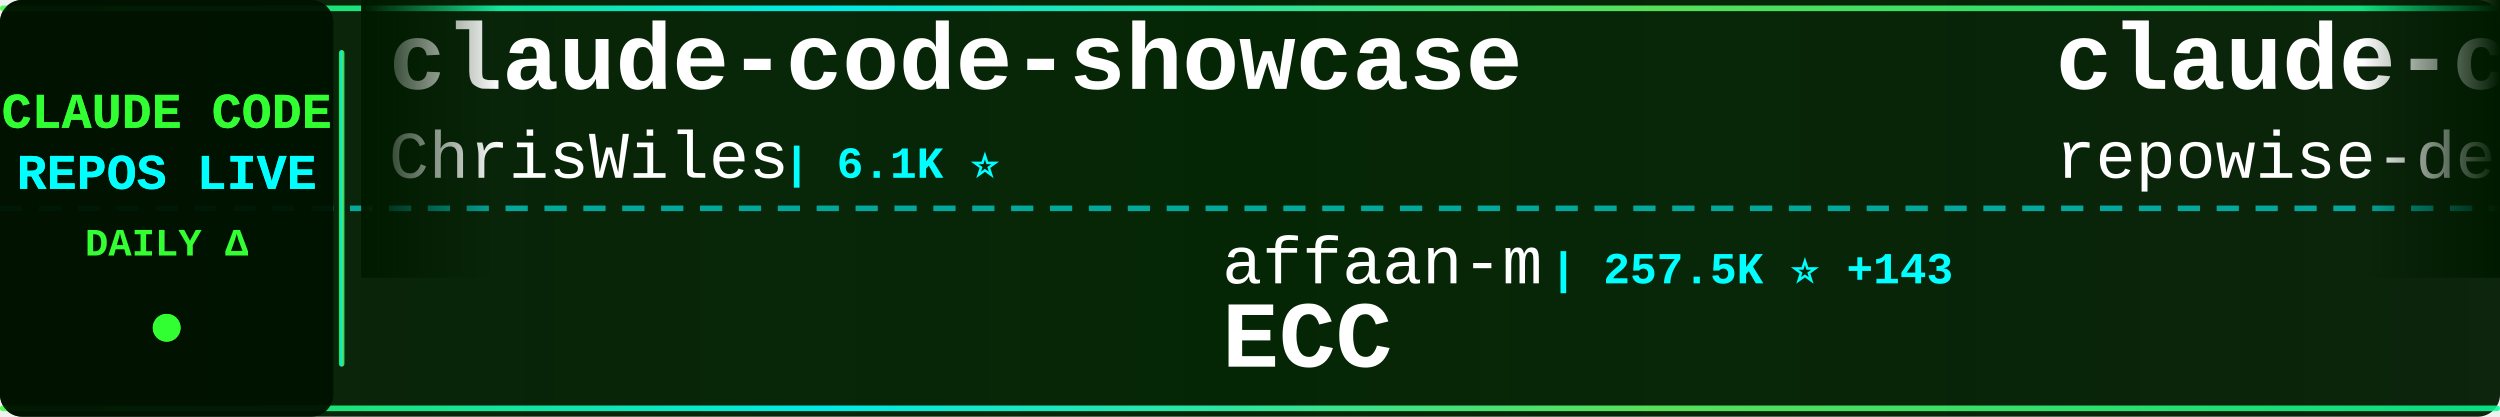
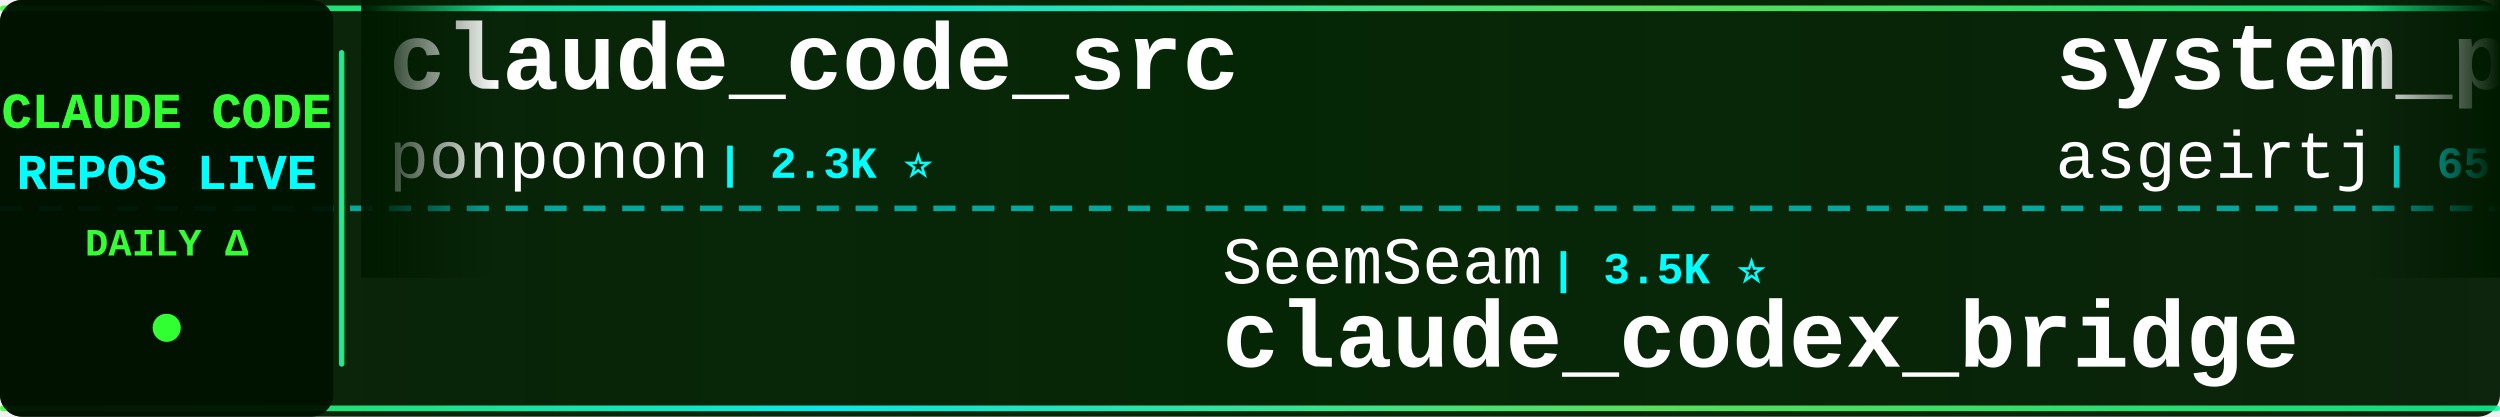
<svg xmlns="http://www.w3.org/2000/svg" width="900" height="150">
  <defs>
    <linearGradient id="tickerBg" x1="0%" y1="0%" x2="100%" y2="0%">
      <stop offset="0%" style="stop-color:#001a00;stop-opacity:0.95" />
      <stop offset="50%" style="stop-color:#002200;stop-opacity:0.98" />
      <stop offset="100%" style="stop-color:#001a00;stop-opacity:0.95" />
    </linearGradient>
    <linearGradient id="borderGrad" x1="0%" y1="0%" x2="100%" y2="0%">
      <stop offset="0%" style="stop-color:#33ff33;stop-opacity:0.85">
        <animate attributeName="stop-opacity" values="0.85;1;0.85" dur="2s" repeatCount="indefinite" />
      </stop>
      <stop offset="33%" style="stop-color:#00ffff;stop-opacity:0.9">
        <animate attributeName="stop-opacity" values="0.9;1;0.9" dur="2.2s" repeatCount="indefinite" />
      </stop>
      <stop offset="66%" style="stop-color:#66ff66;stop-opacity:0.85">
        <animate attributeName="stop-opacity" values="0.85;1;0.85" dur="1.8s" repeatCount="indefinite" />
      </stop>
      <stop offset="100%" style="stop-color:#00ff99;stop-opacity:0.85">
        <animate attributeName="stop-opacity" values="0.85;1;0.85" dur="2s" repeatCount="indefinite" />
      </stop>
    </linearGradient>
    <filter id="textGlow">
      <feGaussianBlur stdDeviation="0.1" result="coloredBlur" />
      <feMerge>
        <feMergeNode in="coloredBlur" />
        <feMergeNode in="SourceGraphic" />
      </feMerge>
    </filter>
    <filter id="metricGlow">
      <feGaussianBlur stdDeviation="0.2" result="coloredBlur" />
      <feMerge>
        <feMergeNode in="coloredBlur" />
        <feMergeNode in="SourceGraphic" />
      </feMerge>
    </filter>
    <linearGradient id="leftFade" x1="0%" y1="0%" x2="100%" y2="0%">
      <stop offset="0%" style="stop-color:#001a00;stop-opacity:1" />
      <stop offset="100%" style="stop-color:#001a00;stop-opacity:0" />
    </linearGradient>
    <linearGradient id="rightFade" x1="0%" y1="0%" x2="100%" y2="0%">
      <stop offset="0%" style="stop-color:#001a00;stop-opacity:0" />
      <stop offset="100%" style="stop-color:#001a00;stop-opacity:1" />
    </linearGradient>
  </defs>
  <rect width="900" height="150" fill="url(#tickerBg)" rx="8" />
  <rect x="0" y="2" width="900" height="2" fill="url(#borderGrad)" rx="1" />
  <rect x="0" y="146" width="900" height="2" fill="url(#borderGrad)" rx="1" />
  <line x1="0" y1="75" x2="900" y2="75" stroke="#00ffff" stroke-width="2" stroke-dasharray="8 6" opacity="0.6" />
  <rect x="0" y="0" width="120" height="150" fill="#001100" opacity="0.95" rx="8" />
  <text x="60" y="46" font-family="'Courier New', monospace" font-size="18" font-weight="bold" fill="#33ff33" text-anchor="middle" filter="url(#textGlow)">
    CLAUDE CODE
  </text>
  <text x="60" y="68" font-family="'Courier New', monospace" font-size="18" font-weight="bold" fill="#00ffff" text-anchor="middle" filter="url(#textGlow)">
    REPOS LIVE
  </text>
  <text x="60" y="92" font-family="'Courier New', monospace" font-size="14" font-weight="bold" fill="#33ff33" text-anchor="middle">
    DAILY Δ
  </text>
  <circle cx="60" cy="118" r="5" fill="#33ff33" filter="url(#metricGlow)">
    <animate attributeName="r" values="4;6;4" dur="1.5s" repeatCount="indefinite" />
    <animate attributeName="opacity" values="0.6;1;0.6" dur="1.5s" repeatCount="indefinite" />
  </circle>
  <rect x="122" y="18" width="2" height="114" fill="url(#borderGrad)" rx="1" />
  <clipPath id="tickerClip">
    <rect x="130" y="0" width="770" height="150" />
  </clipPath>
  <g clip-path="url(#tickerClip)">
    <g id="tickerItems">
      <animateTransform attributeName="transform" attributeType="XML" type="translate" from="0 0" to="-3000 0" dur="54s" repeatCount="indefinite" />
      <g transform="translate(0, 0)">
-         <text x="140" y="32" font-family="'Courier New', monospace" font-size="34" font-weight="bold" fill="#ffffff">claude-code-showcase</text>
-         <text x="140" y="64" font-family="'Courier New', monospace" font-size="24" font-weight="normal" fill="#ffffff" opacity="1.0">ChrisWiles</text>
-         <text x="282" y="64" font-family="'Courier New', monospace" font-size="16" font-weight="bold" fill="#00ffff"> | 6.1K ⭐</text>
+         <text x="140" y="32" font-family="'Courier New', monospace" font-size="34" font-weight="bold" fill="#ffffff">claude_code_src</text>
+         <text x="140" y="64" font-family="'Courier New', monospace" font-size="24" font-weight="normal" fill="#ffffff" opacity="1.0">ponponon</text>
+         <text x="258" y="64" font-family="'Courier New', monospace" font-size="16" font-weight="bold" fill="#00ffff"> | 2.3K ⭐</text>
      </g>
      <g transform="translate(300, 0)">
-         <text x="140" y="102" font-family="'Courier New', monospace" font-size="24" font-weight="normal" fill="#ffffff" opacity="1.0">affaan-m</text>
-         <text x="258" y="102" font-family="'Courier New', monospace" font-size="16" font-weight="bold" fill="#00ffff"> | 257.5K ⭐ +143</text>
-         <text x="140" y="132" font-family="'Courier New', monospace" font-size="34" font-weight="bold" fill="#ffffff">ECC</text>
+         <text x="140" y="102" font-family="'Courier New', monospace" font-size="24" font-weight="normal" fill="#ffffff" opacity="1.0">SeemSeam</text>
+         <text x="258" y="102" font-family="'Courier New', monospace" font-size="16" font-weight="bold" fill="#00ffff"> | 3.5K ⭐</text>
+         <text x="140" y="132" font-family="'Courier New', monospace" font-size="34" font-weight="bold" fill="#ffffff">claude_codex_bridge</text>
      </g>
      <g transform="translate(600, 0)">
-         <text x="140" y="32" font-family="'Courier New', monospace" font-size="34" font-weight="bold" fill="#ffffff">claude-code-prompts</text>
-         <text x="140" y="64" font-family="'Courier New', monospace" font-size="24" font-weight="normal" fill="#ffffff" opacity="1.0">repowise-dev</text>
-         <text x="306" y="64" font-family="'Courier New', monospace" font-size="16" font-weight="bold" fill="#00ffff"> | 1.2K ⭐</text>
+         <text x="140" y="32" font-family="'Courier New', monospace" font-size="34" font-weight="bold" fill="#ffffff">system_prompts_leaks</text>
+         <text x="140" y="64" font-family="'Courier New', monospace" font-size="24" font-weight="normal" fill="#ffffff" opacity="1.0">asgeirtj</text>
+         <text x="258" y="64" font-family="'Courier New', monospace" font-size="16" font-weight="bold" fill="#00ffff"> | 65.9K ⭐ +121</text>
      </g>
      <g transform="translate(900, 0)">
-         <text x="140" y="102" font-family="'Courier New', monospace" font-size="24" font-weight="normal" fill="#ffffff" opacity="1.0">WorldFlowAI</text>
-         <text x="294" y="102" font-family="'Courier New', monospace" font-size="16" font-weight="bold" fill="#00ffff"> | 2.9K ⭐ +13</text>
-         <text x="140" y="132" font-family="'Courier New', monospace" font-size="34" font-weight="bold" fill="#ffffff">everything-claude-code</text>
+         <text x="140" y="102" font-family="'Courier New', monospace" font-size="24" font-weight="normal" fill="#ffffff" opacity="1.0">anthropics</text>
+         <text x="282" y="102" font-family="'Courier New', monospace" font-size="16" font-weight="bold" fill="#00ffff"> | 8.9K ⭐ +2</text>
+         <text x="140" y="132" font-family="'Courier New', monospace" font-size="34" font-weight="bold" fill="#ffffff">claude-code-action</text>
      </g>
      <g transform="translate(1200, 0)">
-         <text x="140" y="32" font-family="'Courier New', monospace" font-size="34" font-weight="bold" fill="#ffffff">claude-code-spec-workflo...</text>
-         <text x="140" y="64" font-family="'Courier New', monospace" font-size="24" font-weight="normal" fill="#ffffff" opacity="1.0">Pimzino</text>
-         <text x="246" y="64" font-family="'Courier New', monospace" font-size="16" font-weight="bold" fill="#00ffff"> | 3.9K ⭐</text>
+         <text x="140" y="32" font-family="'Courier New', monospace" font-size="34" font-weight="bold" fill="#ffffff">Claude-Code</text>
+         <text x="140" y="64" font-family="'Courier New', monospace" font-size="24" font-weight="normal" fill="#ffffff" opacity="1.0">OrcaWhisper</text>
+         <text x="294" y="64" font-family="'Courier New', monospace" font-size="16" font-weight="bold" fill="#00ffff"> | 96 ⭐</text>
      </g>
      <g transform="translate(1500, 0)">
-         <text x="140" y="102" font-family="'Courier New', monospace" font-size="24" font-weight="normal" fill="#ffffff" opacity="1.0">VILA-Lab</text>
-         <text x="258" y="102" font-family="'Courier New', monospace" font-size="16" font-weight="bold" fill="#00ffff"> | 2.1K ⭐</text>
-         <text x="140" y="132" font-family="'Courier New', monospace" font-size="34" font-weight="bold" fill="#ffffff">Dive-into-Claude-Code</text>
+         <text x="140" y="102" font-family="'Courier New', monospace" font-size="24" font-weight="normal" fill="#ffffff" opacity="1.0">edmund-io</text>
+         <text x="270" y="102" font-family="'Courier New', monospace" font-size="16" font-weight="bold" fill="#00ffff"> | 1.5K ⭐</text>
+         <text x="140" y="132" font-family="'Courier New', monospace" font-size="34" font-weight="bold" fill="#ffffff">edmunds-claude-code</text>
      </g>
      <g transform="translate(1800, 0)">
-         <text x="140" y="32" font-family="'Courier New', monospace" font-size="34" font-weight="bold" fill="#ffffff">Claude-Code</text>
-         <text x="140" y="64" font-family="'Courier New', monospace" font-size="24" font-weight="normal" fill="#ffffff" opacity="1.0">pengchengneo</text>
-         <text x="306" y="64" font-family="'Courier New', monospace" font-size="16" font-weight="bold" fill="#00ffff"> | 1.8K ⭐</text>
+         <text x="140" y="32" font-family="'Courier New', monospace" font-size="34" font-weight="bold" fill="#ffffff">claude-code-hub</text>
+         <text x="140" y="64" font-family="'Courier New', monospace" font-size="24" font-weight="normal" fill="#ffffff" opacity="1.0">ding113</text>
+         <text x="246" y="64" font-family="'Courier New', monospace" font-size="16" font-weight="bold" fill="#00ffff"> | 3.4K ⭐ +1</text>
      </g>
      <g transform="translate(2100, 0)">
-         <text x="140" y="102" font-family="'Courier New', monospace" font-size="24" font-weight="normal" fill="#ffffff" opacity="1.0">krusemediallc</text>
-         <text x="318" y="102" font-family="'Courier New', monospace" font-size="16" font-weight="bold" fill="#00ffff"> | 1.5K ⭐ +1</text>
-         <text x="140" y="132" font-family="'Courier New', monospace" font-size="34" font-weight="bold" fill="#ffffff">arcads-claude-code</text>
+         <text x="140" y="102" font-family="'Courier New', monospace" font-size="24" font-weight="normal" fill="#ffffff" opacity="1.0">feiskyer</text>
+         <text x="258" y="102" font-family="'Courier New', monospace" font-size="16" font-weight="bold" fill="#00ffff"> | 1.7K ⭐</text>
+         <text x="140" y="132" font-family="'Courier New', monospace" font-size="34" font-weight="bold" fill="#ffffff">claude-code-settings</text>
      </g>
      <g transform="translate(2400, 0)">
-         <text x="140" y="32" font-family="'Courier New', monospace" font-size="34" font-weight="bold" fill="#ffffff">claude-code-templates</text>
-         <text x="140" y="64" font-family="'Courier New', monospace" font-size="24" font-weight="normal" fill="#ffffff" opacity="1.0">davila7</text>
-         <text x="246" y="64" font-family="'Courier New', monospace" font-size="16" font-weight="bold" fill="#00ffff"> | 30.7K ⭐ +8</text>
+         <text x="140" y="32" font-family="'Courier New', monospace" font-size="34" font-weight="bold" fill="#ffffff">free-claude-code</text>
+         <text x="140" y="64" font-family="'Courier New', monospace" font-size="24" font-weight="normal" fill="#ffffff" opacity="1.0">Alishahryar1</text>
+         <text x="306" y="64" font-family="'Courier New', monospace" font-size="16" font-weight="bold" fill="#00ffff"> | 54.8K ⭐ +30</text>
      </g>
      <g transform="translate(2700, 0)">
-         <text x="140" y="102" font-family="'Courier New', monospace" font-size="24" font-weight="normal" fill="#ffffff" opacity="1.0">anthropics</text>
-         <text x="282" y="102" font-family="'Courier New', monospace" font-size="16" font-weight="bold" fill="#00ffff"> | 980 ⭐</text>
-         <text x="140" y="132" font-family="'Courier New', monospace" font-size="34" font-weight="bold" fill="#ffffff">claude-code-base-action</text>
+         <text x="140" y="102" font-family="'Courier New', monospace" font-size="24" font-weight="normal" fill="#ffffff" opacity="1.0">xu-xiang</text>
+         <text x="258" y="102" font-family="'Courier New', monospace" font-size="16" font-weight="bold" fill="#00ffff"> | 1.9K ⭐</text>
+         <text x="140" y="132" font-family="'Courier New', monospace" font-size="34" font-weight="bold" fill="#ffffff">everything-claude-code-z...</text>
      </g>
      <g transform="translate(3000, 0)">
-         <text x="140" y="32" font-family="'Courier New', monospace" font-size="34" font-weight="bold" fill="#ffffff">claude-code-showcase</text>
-         <text x="140" y="64" font-family="'Courier New', monospace" font-size="24" font-weight="normal" fill="#ffffff" opacity="1.0">ChrisWiles</text>
-         <text x="282" y="64" font-family="'Courier New', monospace" font-size="16" font-weight="bold" fill="#00ffff"> | 6.1K ⭐</text>
+         <text x="140" y="32" font-family="'Courier New', monospace" font-size="34" font-weight="bold" fill="#ffffff">claude_code_src</text>
+         <text x="140" y="64" font-family="'Courier New', monospace" font-size="24" font-weight="normal" fill="#ffffff" opacity="1.0">ponponon</text>
+         <text x="258" y="64" font-family="'Courier New', monospace" font-size="16" font-weight="bold" fill="#00ffff"> | 2.3K ⭐</text>
      </g>
      <g transform="translate(3300, 0)">
-         <text x="140" y="102" font-family="'Courier New', monospace" font-size="24" font-weight="normal" fill="#ffffff" opacity="1.0">affaan-m</text>
-         <text x="258" y="102" font-family="'Courier New', monospace" font-size="16" font-weight="bold" fill="#00ffff"> | 257.5K ⭐ +143</text>
-         <text x="140" y="132" font-family="'Courier New', monospace" font-size="34" font-weight="bold" fill="#ffffff">ECC</text>
+         <text x="140" y="102" font-family="'Courier New', monospace" font-size="24" font-weight="normal" fill="#ffffff" opacity="1.0">SeemSeam</text>
+         <text x="258" y="102" font-family="'Courier New', monospace" font-size="16" font-weight="bold" fill="#00ffff"> | 3.5K ⭐</text>
+         <text x="140" y="132" font-family="'Courier New', monospace" font-size="34" font-weight="bold" fill="#ffffff">claude_codex_bridge</text>
      </g>
      <g transform="translate(3600, 0)">
-         <text x="140" y="32" font-family="'Courier New', monospace" font-size="34" font-weight="bold" fill="#ffffff">claude-code-prompts</text>
-         <text x="140" y="64" font-family="'Courier New', monospace" font-size="24" font-weight="normal" fill="#ffffff" opacity="1.0">repowise-dev</text>
-         <text x="306" y="64" font-family="'Courier New', monospace" font-size="16" font-weight="bold" fill="#00ffff"> | 1.2K ⭐</text>
+         <text x="140" y="32" font-family="'Courier New', monospace" font-size="34" font-weight="bold" fill="#ffffff">system_prompts_leaks</text>
+         <text x="140" y="64" font-family="'Courier New', monospace" font-size="24" font-weight="normal" fill="#ffffff" opacity="1.0">asgeirtj</text>
+         <text x="258" y="64" font-family="'Courier New', monospace" font-size="16" font-weight="bold" fill="#00ffff"> | 65.9K ⭐ +121</text>
      </g>
      <g transform="translate(3900, 0)">
-         <text x="140" y="102" font-family="'Courier New', monospace" font-size="24" font-weight="normal" fill="#ffffff" opacity="1.0">WorldFlowAI</text>
-         <text x="294" y="102" font-family="'Courier New', monospace" font-size="16" font-weight="bold" fill="#00ffff"> | 2.9K ⭐ +13</text>
-         <text x="140" y="132" font-family="'Courier New', monospace" font-size="34" font-weight="bold" fill="#ffffff">everything-claude-code</text>
+         <text x="140" y="102" font-family="'Courier New', monospace" font-size="24" font-weight="normal" fill="#ffffff" opacity="1.0">anthropics</text>
+         <text x="282" y="102" font-family="'Courier New', monospace" font-size="16" font-weight="bold" fill="#00ffff"> | 8.9K ⭐ +2</text>
+         <text x="140" y="132" font-family="'Courier New', monospace" font-size="34" font-weight="bold" fill="#ffffff">claude-code-action</text>
      </g>
    </g>
  </g>
  <rect x="130" y="0" width="50" height="100" fill="url(#leftFade)" />
  <rect x="850" y="0" width="50" height="100" fill="url(#rightFade)" />
</svg>
